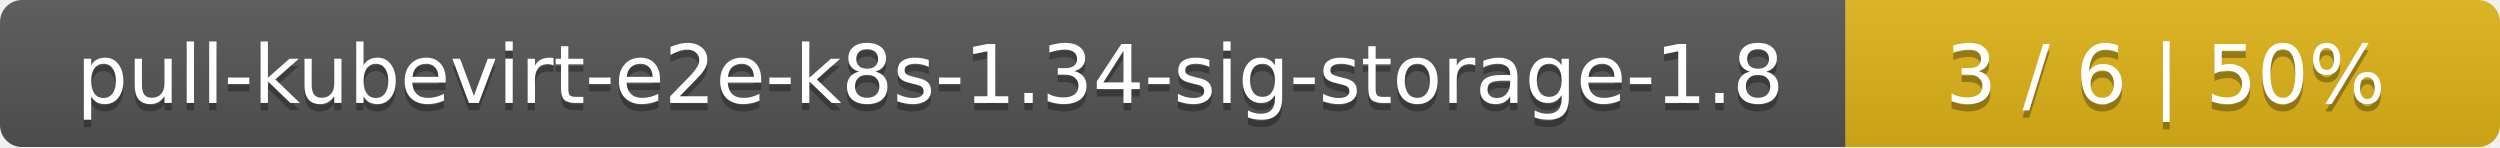
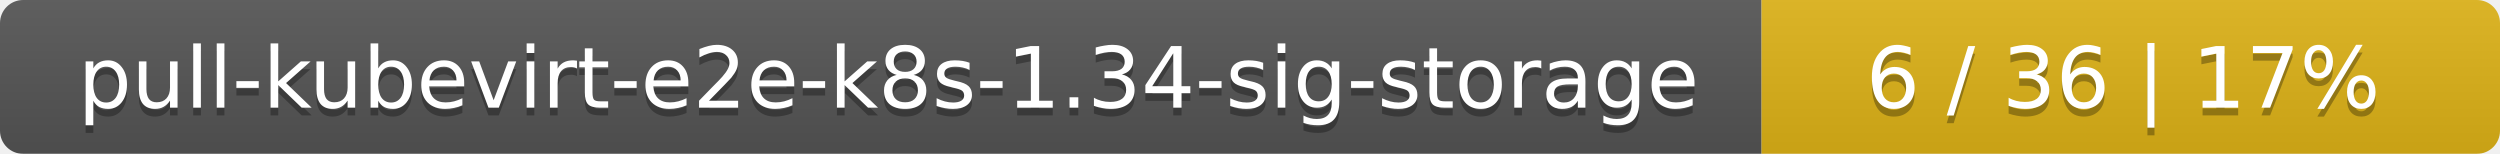
- <svg xmlns="http://www.w3.org/2000/svg" width="340" height="20">
+ <svg xmlns="http://www.w3.org/2000/svg" width="325" height="20">
  <linearGradient id="smooth" x2="0" y2="100%">
    <stop offset="0" stop-color="#bbb" stop-opacity=".1" />
    <stop offset="1" stop-opacity=".1" />
  </linearGradient>
  <mask id="round">
-     <rect width="340" height="20" rx="3" fill="#fff" />
+     <rect width="325" height="20" rx="3" fill="#fff" />
  </mask>
  <g mask="url(#round)">
-     <rect width="251" height="20" fill="#555" />
-     <rect x="251" width="89" height="20" fill="#dfb317" />
-     <rect width="340" height="20" fill="url(#smooth)" />
+     <rect width="229" height="20" fill="#555" />
+     <rect x="229" width="96" height="20" fill="#dfb317" />
+     <rect width="325" height="20" fill="url(#smooth)" />
  </g>
  <g fill="#fff" text-anchor="middle" font-family="DejaVu Sans,Verdana,Geneva,sans-serif" font-size="11">
-     <text x="126.5" y="15" fill="#010101" fill-opacity=".3">pull-kubevirt-e2e-k8s-1.34-sig-storage-1.8</text>
-     <text x="126.5" y="14">pull-kubevirt-e2e-k8s-1.34-sig-storage-1.8</text>
-     <text x="294.5" y="15" fill="#010101" fill-opacity=".3">3 / 6    |    50%</text>
-     <text x="294.5" y="14">3 / 6    |    50%</text>
+     <text x="115.5" y="15" fill="#010101" fill-opacity=".3">pull-kubevirt-e2e-k8s-1.34-sig-storage</text>
+     <text x="115.5" y="14">pull-kubevirt-e2e-k8s-1.34-sig-storage</text>
+     <text x="276" y="15" fill="#010101" fill-opacity=".3">6 / 36    |    17%</text>
+     <text x="276" y="14">6 / 36    |    17%</text>
  </g>
</svg>
